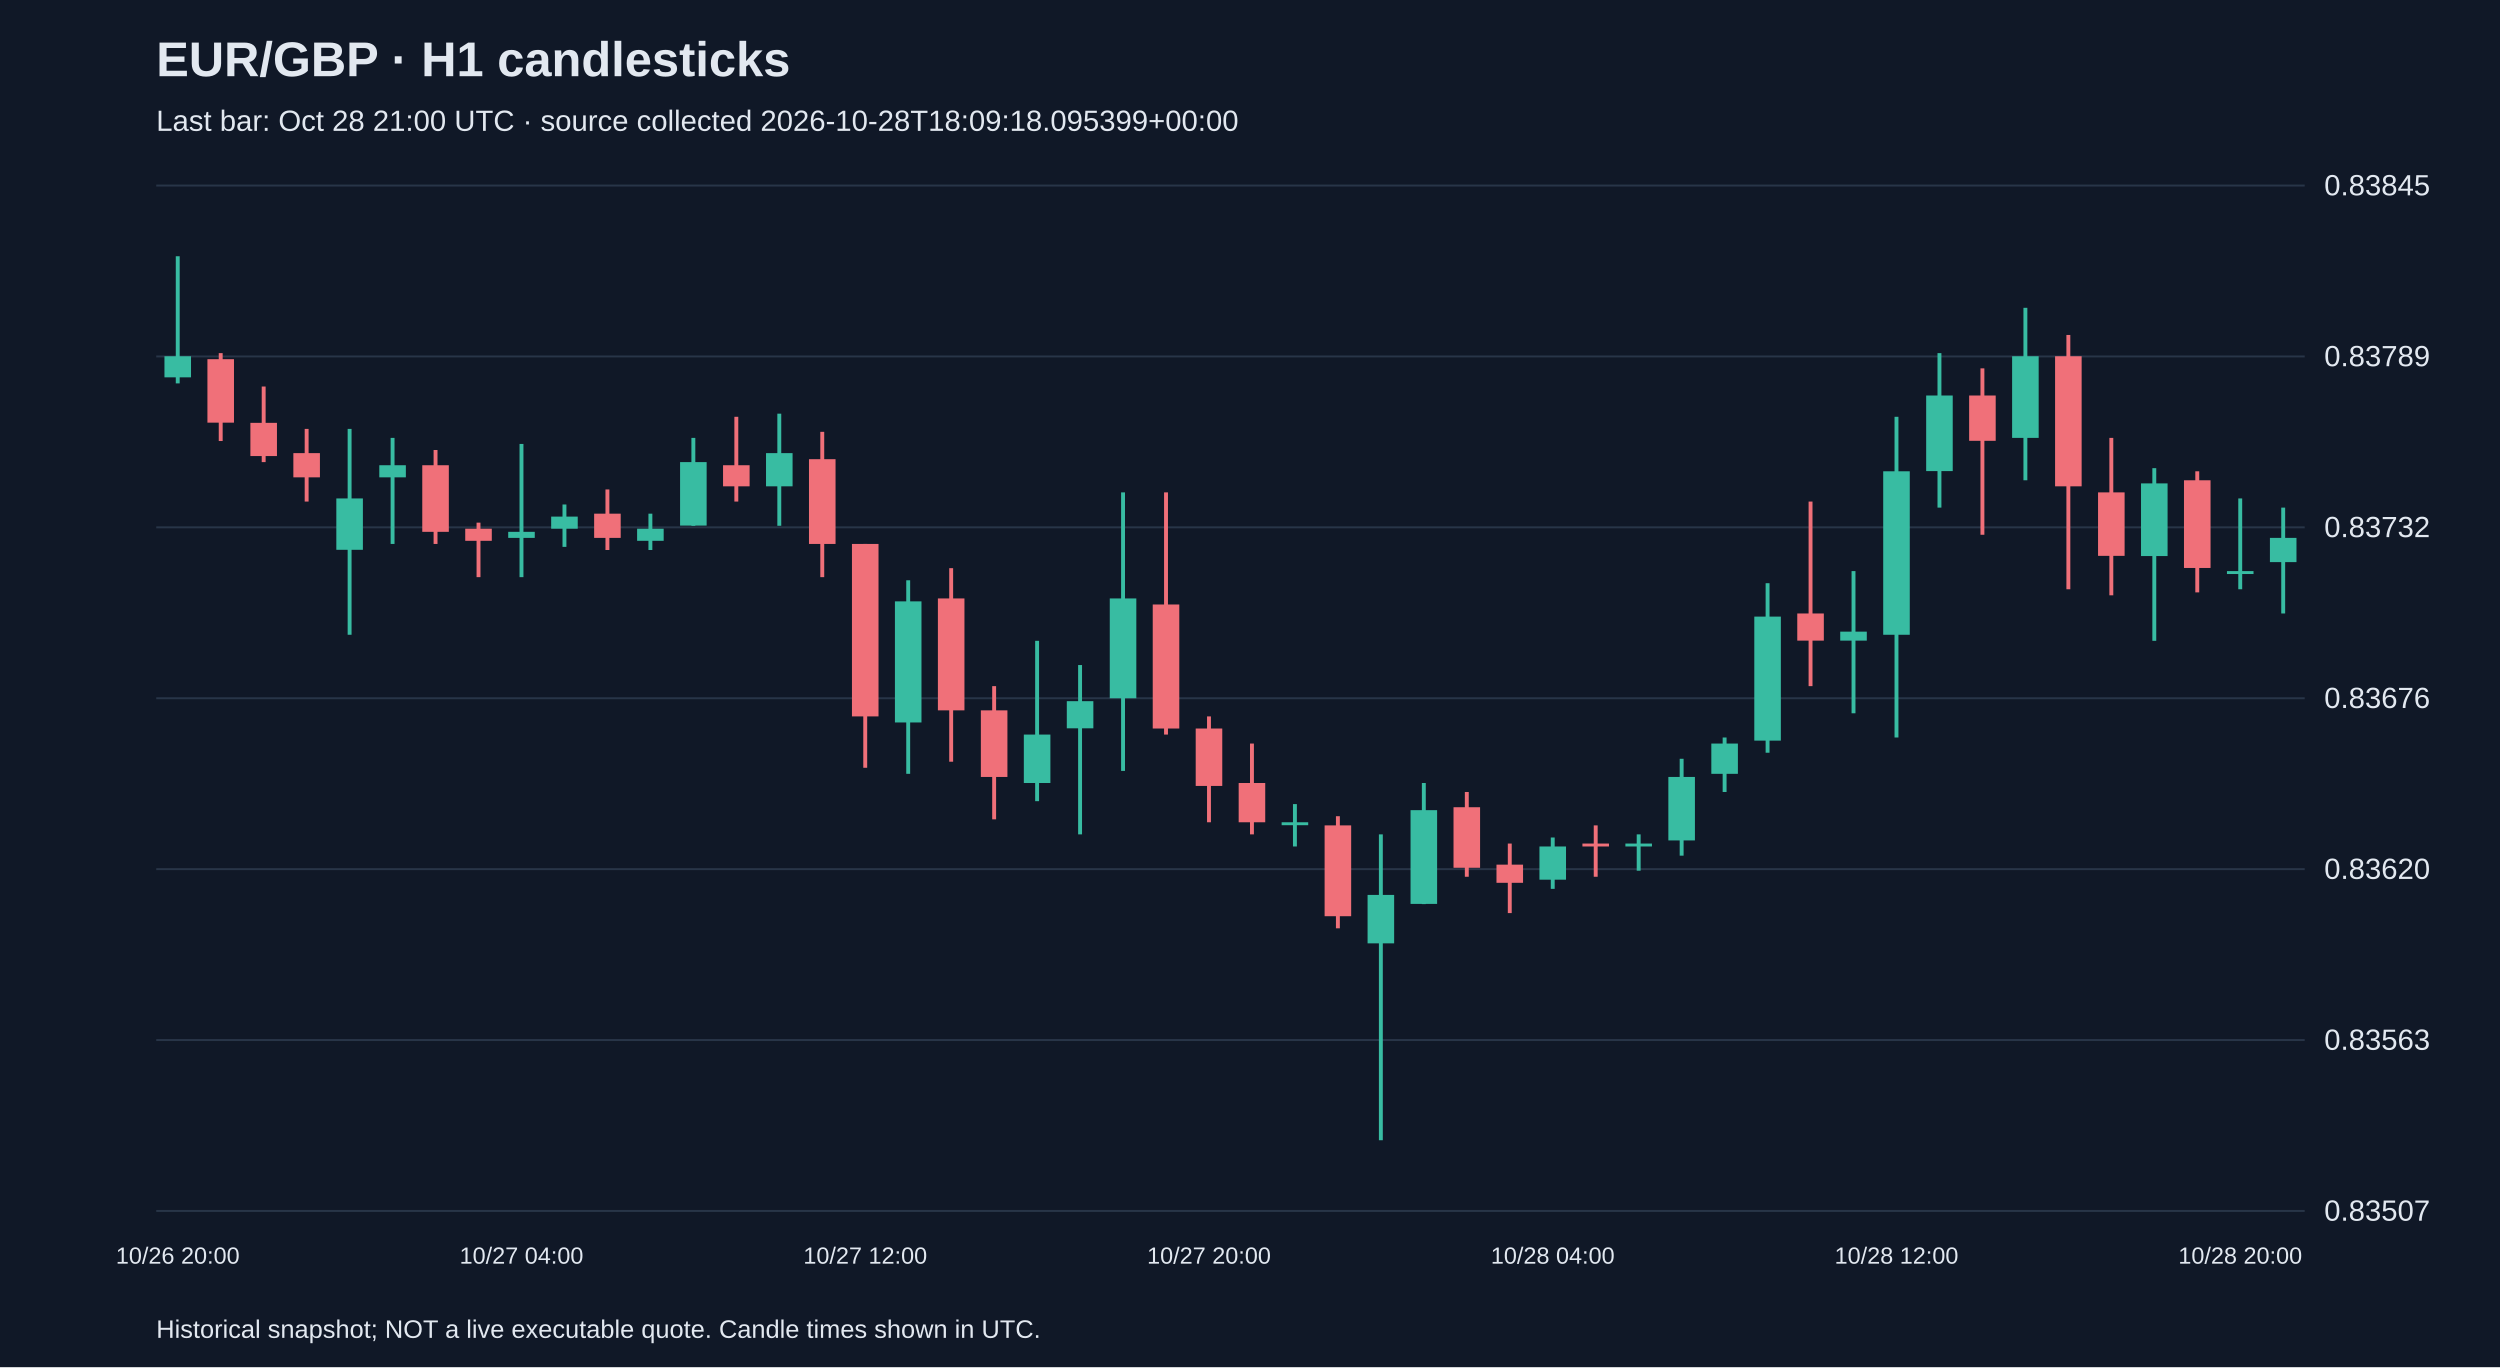
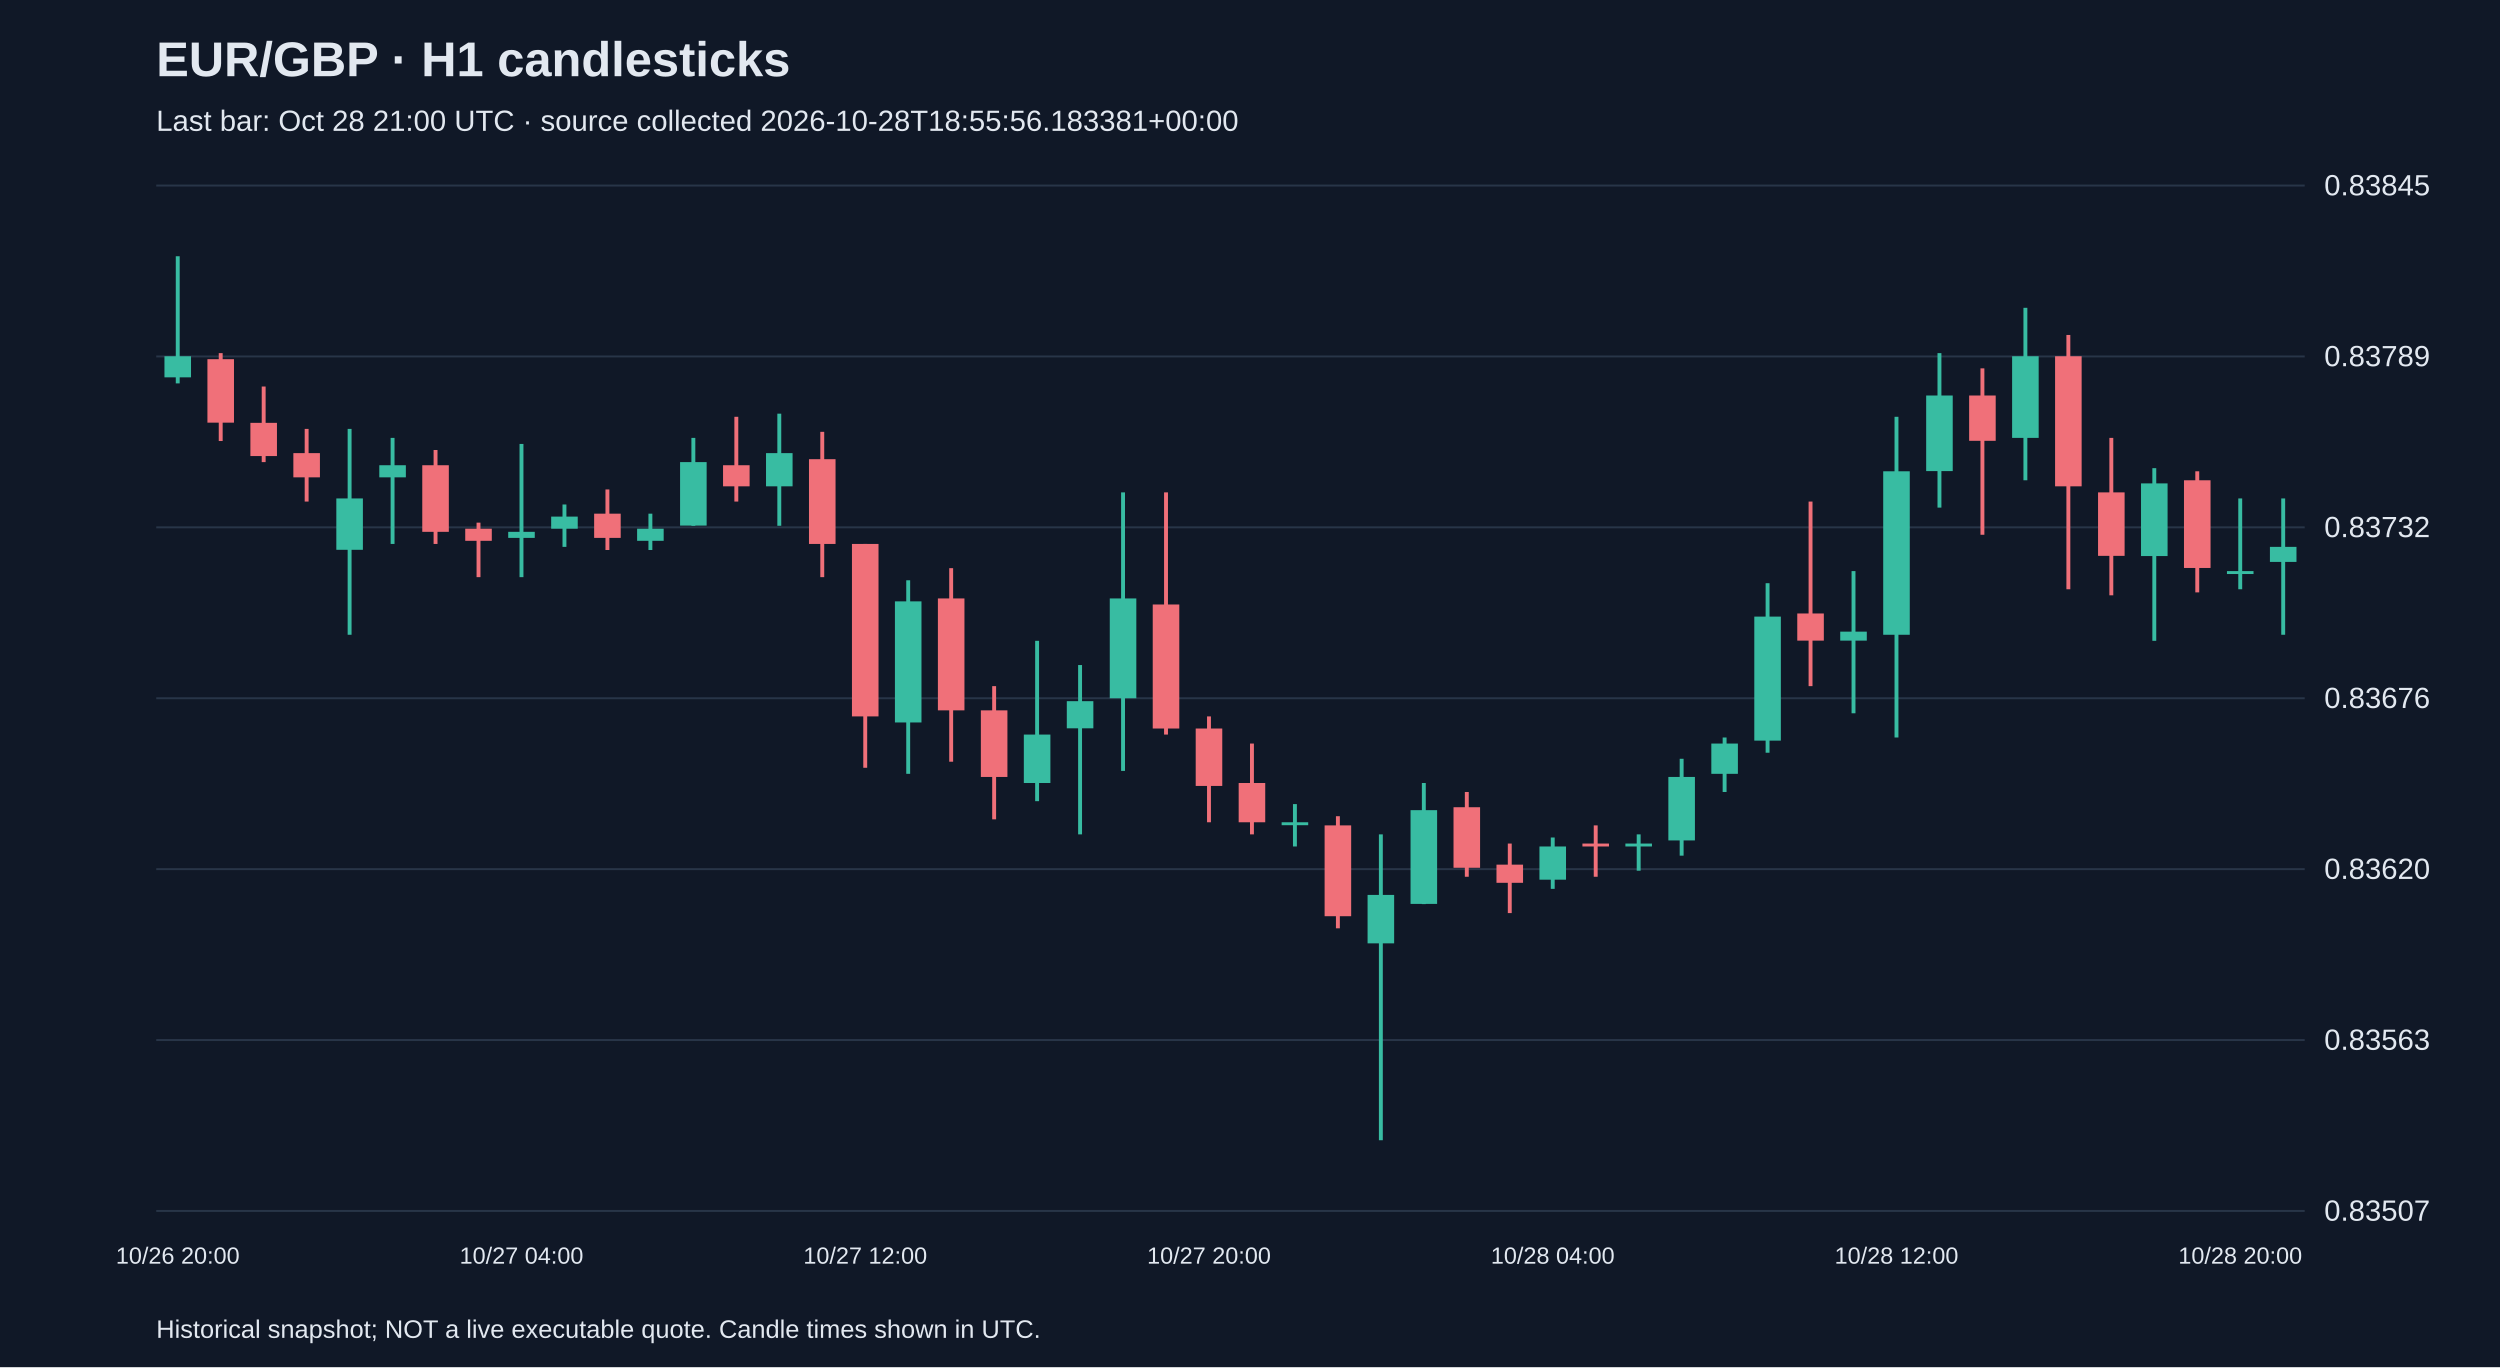
<svg xmlns="http://www.w3.org/2000/svg" viewBox="0 0 1280 700">
  <rect width="100%" height="100%" fill="#101827" />
  <style>text{font-family:Arial,sans-serif;fill:#e2e8f0}</style>
  <text x="80" y="39" font-size="25" font-weight="bold">EUR/GBP · H1 candlesticks</text>
-   <text x="80" y="67" font-size="15" fill="#a6b1c5">Last bar: Oct 28 21:00 UTC · source collected 2026-10-28T18:09:18.095399+00:00</text>
+   <text x="80" y="67" font-size="15" fill="#a6b1c5">Last bar: Oct 28 21:00 UTC · source collected 2026-10-28T18:55:56.183381+00:00</text>
  <line x1="80" y1="620.0" x2="1180" y2="620.0" stroke="#283548" />
  <text x="1190" y="625.0" font-size="15">0.83507</text>
  <line x1="80" y1="532.5" x2="1180" y2="532.5" stroke="#283548" />
  <text x="1190" y="537.5" font-size="15">0.83563</text>
  <line x1="80" y1="445.0" x2="1180" y2="445.0" stroke="#283548" />
  <text x="1190" y="450.0" font-size="15">0.83620</text>
  <line x1="80" y1="357.5" x2="1180" y2="357.5" stroke="#283548" />
  <text x="1190" y="362.5" font-size="15">0.83676</text>
  <line x1="80" y1="270.0" x2="1180" y2="270.0" stroke="#283548" />
  <text x="1190" y="275.0" font-size="15">0.83732</text>
  <line x1="80" y1="182.5" x2="1180" y2="182.5" stroke="#283548" />
  <text x="1190" y="187.5" font-size="15">0.83789</text>
  <line x1="80" y1="95.0" x2="1180" y2="95.0" stroke="#283548" />
  <text x="1190" y="100.0" font-size="15">0.83845</text>
  <line x1="91.0" y1="131.2" x2="91.0" y2="196.3" stroke="#38bca2" stroke-width="2" />
  <rect x="84.2" y="182.4" width="13.6" height="10.8" fill="#38bca2" />
  <text x="91.0" y="647" text-anchor="middle" font-size="12">10/26 20:00</text>
  <line x1="113.0" y1="180.8" x2="113.0" y2="225.8" stroke="#f07079" stroke-width="2" />
  <rect x="106.2" y="183.9" width="13.6" height="32.5" fill="#f07079" />
  <line x1="135.0" y1="197.9" x2="135.0" y2="236.6" stroke="#f07079" stroke-width="2" />
  <rect x="128.2" y="216.5" width="13.6" height="17.0" fill="#f07079" />
  <line x1="157.0" y1="219.6" x2="157.0" y2="256.8" stroke="#f07079" stroke-width="2" />
  <rect x="150.2" y="232.0" width="13.6" height="12.4" fill="#f07079" />
  <line x1="179.0" y1="219.6" x2="179.0" y2="325.0" stroke="#38bca2" stroke-width="2" />
  <rect x="172.2" y="255.2" width="13.6" height="26.3" fill="#38bca2" />
  <line x1="201.0" y1="224.2" x2="201.0" y2="278.5" stroke="#38bca2" stroke-width="2" />
  <rect x="194.2" y="238.2" width="13.6" height="6.2" fill="#38bca2" />
  <line x1="223.0" y1="230.4" x2="223.0" y2="278.5" stroke="#f07079" stroke-width="2" />
  <rect x="216.2" y="238.2" width="13.6" height="34.1" fill="#f07079" />
  <line x1="245.0" y1="267.6" x2="245.0" y2="295.5" stroke="#f07079" stroke-width="2" />
  <rect x="238.2" y="270.7" width="13.6" height="6.2" fill="#f07079" />
  <line x1="267.0" y1="227.3" x2="267.0" y2="295.5" stroke="#38bca2" stroke-width="2" />
  <rect x="260.2" y="272.3" width="13.6" height="3.1" fill="#38bca2" />
  <text x="267.0" y="647" text-anchor="middle" font-size="12">10/27 04:00</text>
  <line x1="289.0" y1="258.3" x2="289.0" y2="280.0" stroke="#38bca2" stroke-width="2" />
  <rect x="282.2" y="264.5" width="13.6" height="6.2" fill="#38bca2" />
  <line x1="311.0" y1="250.6" x2="311.0" y2="281.6" stroke="#f07079" stroke-width="2" />
  <rect x="304.2" y="263.0" width="13.6" height="12.4" fill="#f07079" />
  <line x1="333.0" y1="263.0" x2="333.0" y2="281.6" stroke="#38bca2" stroke-width="2" />
  <rect x="326.2" y="270.7" width="13.6" height="6.2" fill="#38bca2" />
  <line x1="355.0" y1="224.2" x2="355.0" y2="269.2" stroke="#38bca2" stroke-width="2" />
  <rect x="348.2" y="236.6" width="13.6" height="32.5" fill="#38bca2" />
  <line x1="377.0" y1="213.4" x2="377.0" y2="256.8" stroke="#f07079" stroke-width="2" />
  <rect x="370.2" y="238.2" width="13.6" height="10.8" fill="#f07079" />
  <line x1="399.0" y1="211.8" x2="399.0" y2="269.2" stroke="#38bca2" stroke-width="2" />
  <rect x="392.2" y="232.0" width="13.6" height="17.0" fill="#38bca2" />
  <line x1="421.0" y1="221.1" x2="421.0" y2="295.5" stroke="#f07079" stroke-width="2" />
  <rect x="414.2" y="235.1" width="13.6" height="43.4" fill="#f07079" />
  <line x1="443.0" y1="278.5" x2="443.0" y2="393.1" stroke="#f07079" stroke-width="2" />
  <rect x="436.2" y="278.5" width="13.6" height="88.3" fill="#f07079" />
  <text x="443.0" y="647" text-anchor="middle" font-size="12">10/27 12:00</text>
  <line x1="465.0" y1="297.1" x2="465.0" y2="396.2" stroke="#38bca2" stroke-width="2" />
  <rect x="458.2" y="307.9" width="13.6" height="62.0" fill="#38bca2" />
  <line x1="487.0" y1="290.9" x2="487.0" y2="390.0" stroke="#f07079" stroke-width="2" />
  <rect x="480.2" y="306.4" width="13.6" height="57.3" fill="#f07079" />
  <line x1="509.0" y1="351.3" x2="509.0" y2="419.5" stroke="#f07079" stroke-width="2" />
  <rect x="502.2" y="363.7" width="13.6" height="34.1" fill="#f07079" />
  <line x1="531.0" y1="328.1" x2="531.0" y2="410.2" stroke="#38bca2" stroke-width="2" />
  <rect x="524.2" y="376.1" width="13.6" height="24.8" fill="#38bca2" />
  <line x1="553.0" y1="340.5" x2="553.0" y2="427.2" stroke="#38bca2" stroke-width="2" />
  <rect x="546.2" y="359.0" width="13.6" height="13.9" fill="#38bca2" />
  <line x1="575.0" y1="252.1" x2="575.0" y2="394.7" stroke="#38bca2" stroke-width="2" />
  <rect x="568.2" y="306.4" width="13.6" height="51.1" fill="#38bca2" />
  <line x1="597.0" y1="252.1" x2="597.0" y2="376.1" stroke="#f07079" stroke-width="2" />
  <rect x="590.2" y="309.5" width="13.6" height="63.5" fill="#f07079" />
  <line x1="619.0" y1="366.8" x2="619.0" y2="421.0" stroke="#f07079" stroke-width="2" />
  <rect x="612.2" y="373.0" width="13.6" height="29.4" fill="#f07079" />
  <text x="619.0" y="647" text-anchor="middle" font-size="12">10/27 20:00</text>
  <line x1="641.0" y1="380.7" x2="641.0" y2="427.2" stroke="#f07079" stroke-width="2" />
  <rect x="634.2" y="400.9" width="13.6" height="20.1" fill="#f07079" />
  <line x1="663.0" y1="411.7" x2="663.0" y2="433.4" stroke="#38bca2" stroke-width="2" />
  <rect x="656.2" y="421.0" width="13.6" height="1.5" fill="#38bca2" />
  <line x1="685.0" y1="417.9" x2="685.0" y2="475.3" stroke="#f07079" stroke-width="2" />
  <rect x="678.2" y="422.6" width="13.6" height="46.5" fill="#f07079" />
  <line x1="707.0" y1="427.2" x2="707.0" y2="583.8" stroke="#38bca2" stroke-width="2" />
  <rect x="700.2" y="458.2" width="13.6" height="24.8" fill="#38bca2" />
  <line x1="729.0" y1="400.9" x2="729.0" y2="462.9" stroke="#38bca2" stroke-width="2" />
  <rect x="722.2" y="414.8" width="13.6" height="48.0" fill="#38bca2" />
  <line x1="751.0" y1="405.5" x2="751.0" y2="448.9" stroke="#f07079" stroke-width="2" />
  <rect x="744.2" y="413.3" width="13.6" height="31.0" fill="#f07079" />
  <line x1="773.0" y1="431.9" x2="773.0" y2="467.5" stroke="#f07079" stroke-width="2" />
  <rect x="766.2" y="442.7" width="13.6" height="9.3" fill="#f07079" />
  <line x1="795.0" y1="428.8" x2="795.0" y2="455.1" stroke="#38bca2" stroke-width="2" />
  <rect x="788.2" y="433.4" width="13.6" height="17.0" fill="#38bca2" />
  <text x="795.0" y="647" text-anchor="middle" font-size="12">10/28 04:00</text>
  <line x1="817.0" y1="422.6" x2="817.0" y2="448.9" stroke="#f07079" stroke-width="2" />
  <rect x="810.2" y="431.9" width="13.6" height="1.5" fill="#f07079" />
  <line x1="839.0" y1="427.2" x2="839.0" y2="445.8" stroke="#38bca2" stroke-width="2" />
  <rect x="832.2" y="431.9" width="13.6" height="1.5" fill="#38bca2" />
  <line x1="861.0" y1="388.5" x2="861.0" y2="438.1" stroke="#38bca2" stroke-width="2" />
  <rect x="854.2" y="397.8" width="13.6" height="32.5" fill="#38bca2" />
  <line x1="883.0" y1="377.6" x2="883.0" y2="405.5" stroke="#38bca2" stroke-width="2" />
  <rect x="876.2" y="380.7" width="13.6" height="15.5" fill="#38bca2" />
  <line x1="905.0" y1="298.6" x2="905.0" y2="385.4" stroke="#38bca2" stroke-width="2" />
  <rect x="898.2" y="315.7" width="13.6" height="63.5" fill="#38bca2" />
  <line x1="927.0" y1="256.8" x2="927.0" y2="351.3" stroke="#f07079" stroke-width="2" />
  <rect x="920.2" y="314.1" width="13.6" height="13.9" fill="#f07079" />
  <line x1="949.0" y1="292.4" x2="949.0" y2="365.2" stroke="#38bca2" stroke-width="2" />
  <rect x="942.2" y="323.4" width="13.6" height="4.6" fill="#38bca2" />
  <line x1="971.0" y1="213.4" x2="971.0" y2="377.6" stroke="#38bca2" stroke-width="2" />
  <rect x="964.2" y="241.3" width="13.6" height="83.7" fill="#38bca2" />
  <text x="971.0" y="647" text-anchor="middle" font-size="12">10/28 12:00</text>
  <line x1="993.0" y1="180.8" x2="993.0" y2="259.9" stroke="#38bca2" stroke-width="2" />
  <rect x="986.2" y="202.5" width="13.6" height="38.7" fill="#38bca2" />
  <line x1="1015.0" y1="188.6" x2="1015.0" y2="273.8" stroke="#f07079" stroke-width="2" />
  <rect x="1008.2" y="202.5" width="13.6" height="23.2" fill="#f07079" />
  <line x1="1037.0" y1="157.6" x2="1037.0" y2="245.9" stroke="#38bca2" stroke-width="2" />
  <rect x="1030.2" y="182.4" width="13.6" height="41.8" fill="#38bca2" />
  <line x1="1059.0" y1="171.5" x2="1059.0" y2="301.7" stroke="#f07079" stroke-width="2" />
  <rect x="1052.2" y="182.4" width="13.6" height="66.6" fill="#f07079" />
  <line x1="1081.0" y1="224.2" x2="1081.0" y2="304.8" stroke="#f07079" stroke-width="2" />
  <rect x="1074.2" y="252.1" width="13.6" height="32.5" fill="#f07079" />
  <line x1="1103.0" y1="239.7" x2="1103.0" y2="328.1" stroke="#38bca2" stroke-width="2" />
  <rect x="1096.2" y="247.5" width="13.6" height="37.2" fill="#38bca2" />
  <line x1="1125.0" y1="241.3" x2="1125.0" y2="303.3" stroke="#f07079" stroke-width="2" />
  <rect x="1118.2" y="245.9" width="13.6" height="44.9" fill="#f07079" />
  <line x1="1147.0" y1="255.2" x2="1147.0" y2="301.7" stroke="#38bca2" stroke-width="2" />
  <rect x="1140.2" y="292.4" width="13.6" height="1.5" fill="#38bca2" />
  <text x="1147.0" y="647" text-anchor="middle" font-size="12">10/28 20:00</text>
-   <line x1="1169.0" y1="259.9" x2="1169.0" y2="314.1" stroke="#38bca2" stroke-width="2" />
-   <rect x="1162.2" y="275.4" width="13.6" height="12.4" fill="#38bca2" />
+   <line x1="1169.0" y1="255.2" x2="1169.0" y2="325.0" stroke="#38bca2" stroke-width="2" />
+   <rect x="1162.2" y="280.0" width="13.6" height="7.7" fill="#38bca2" />
  <text x="80" y="685" font-size="13">Historical snapshot; NOT a live executable quote. Candle times shown in UTC.</text>
</svg>
